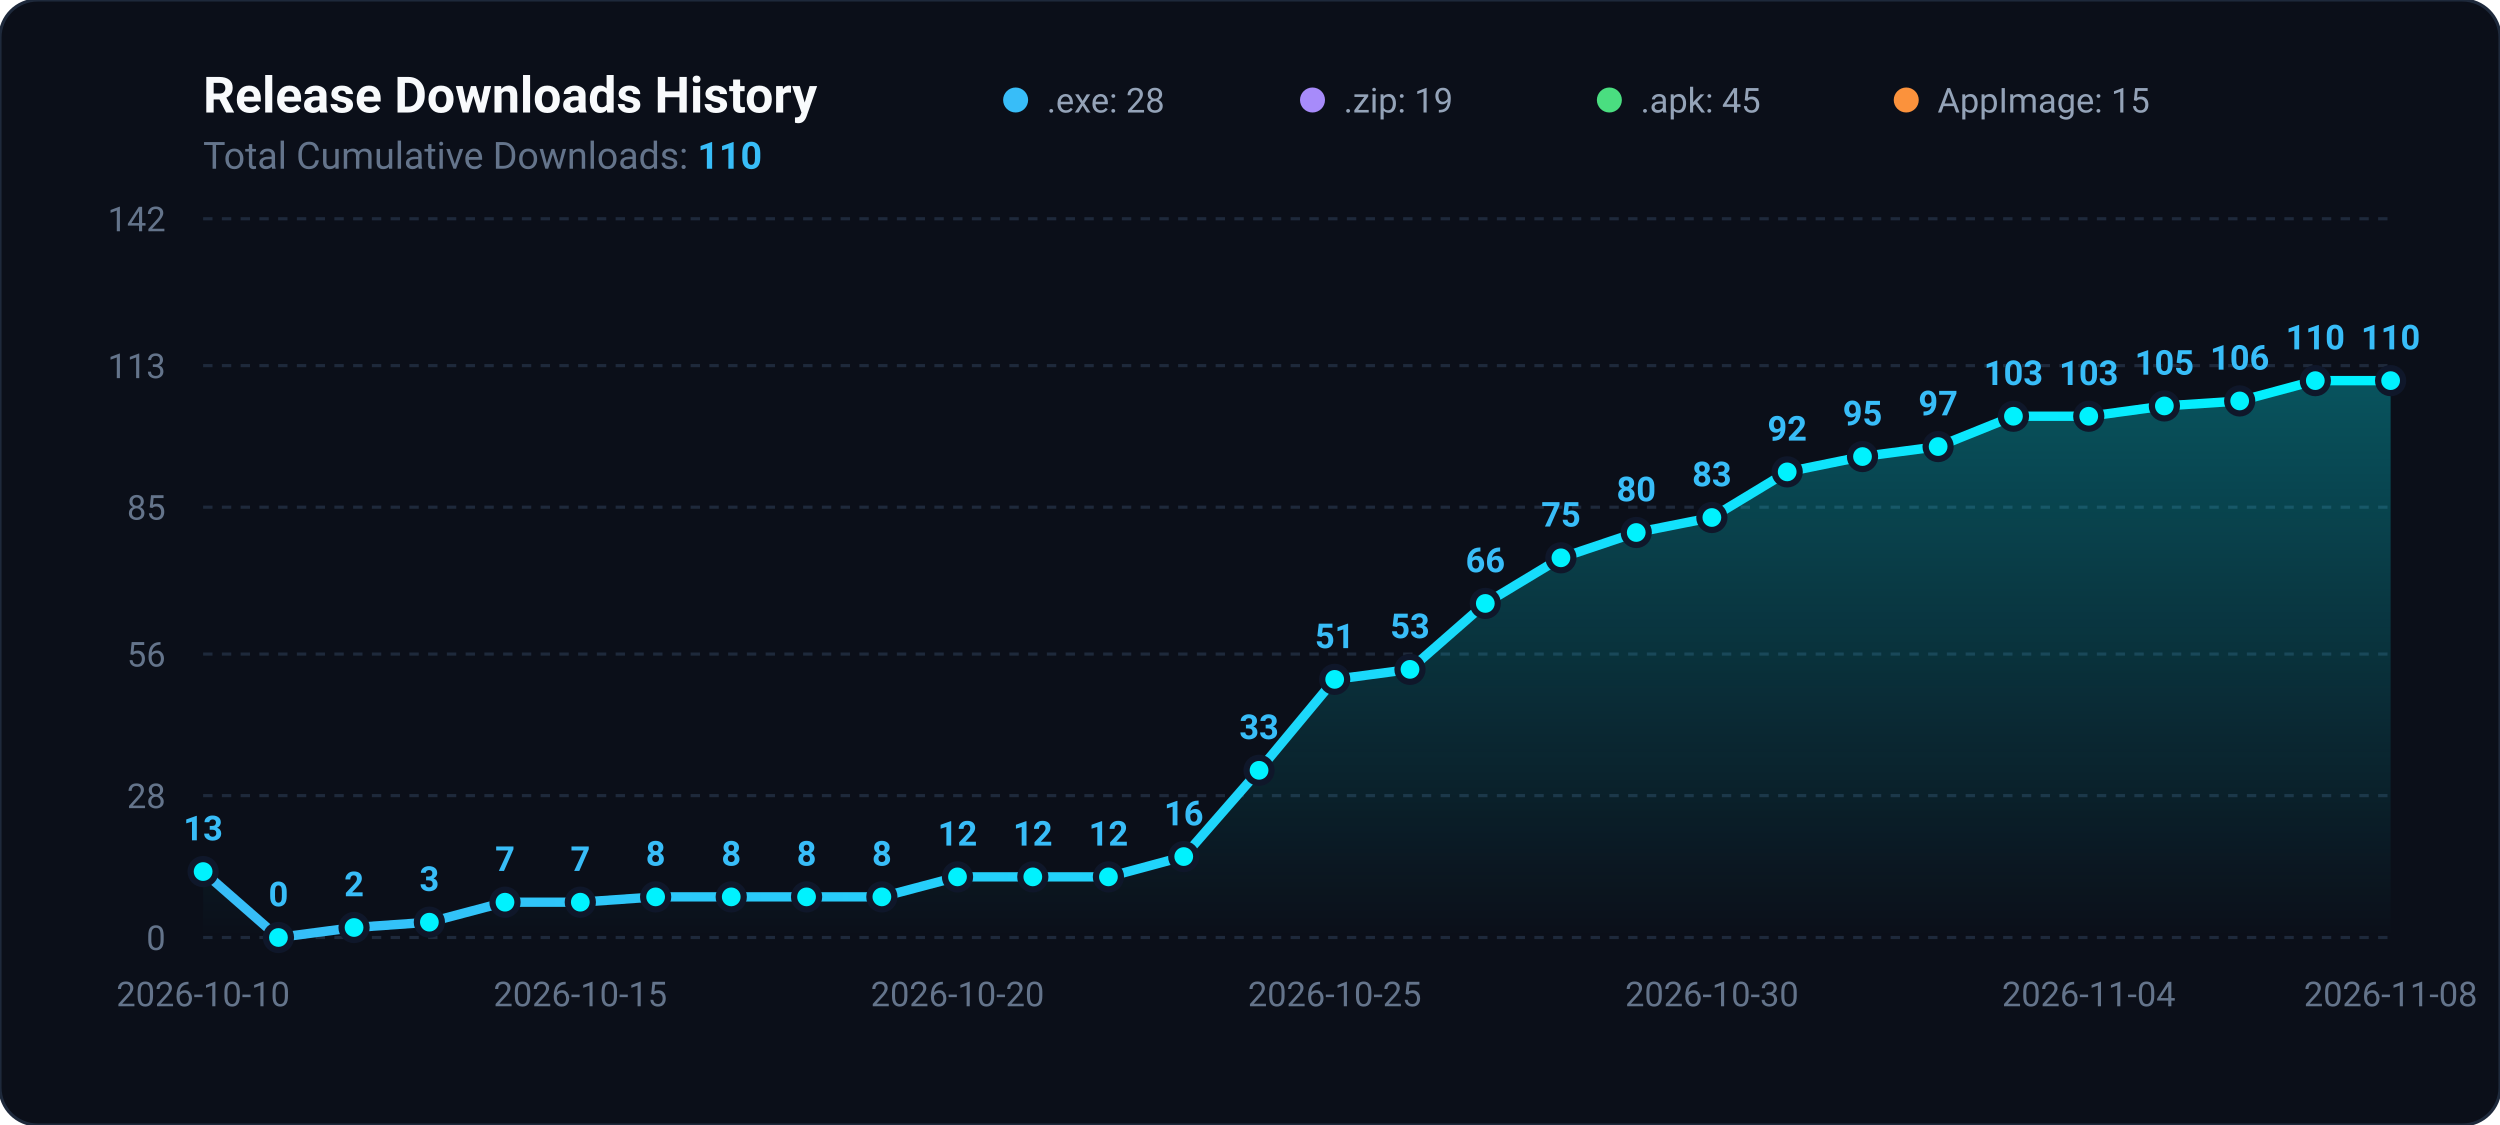
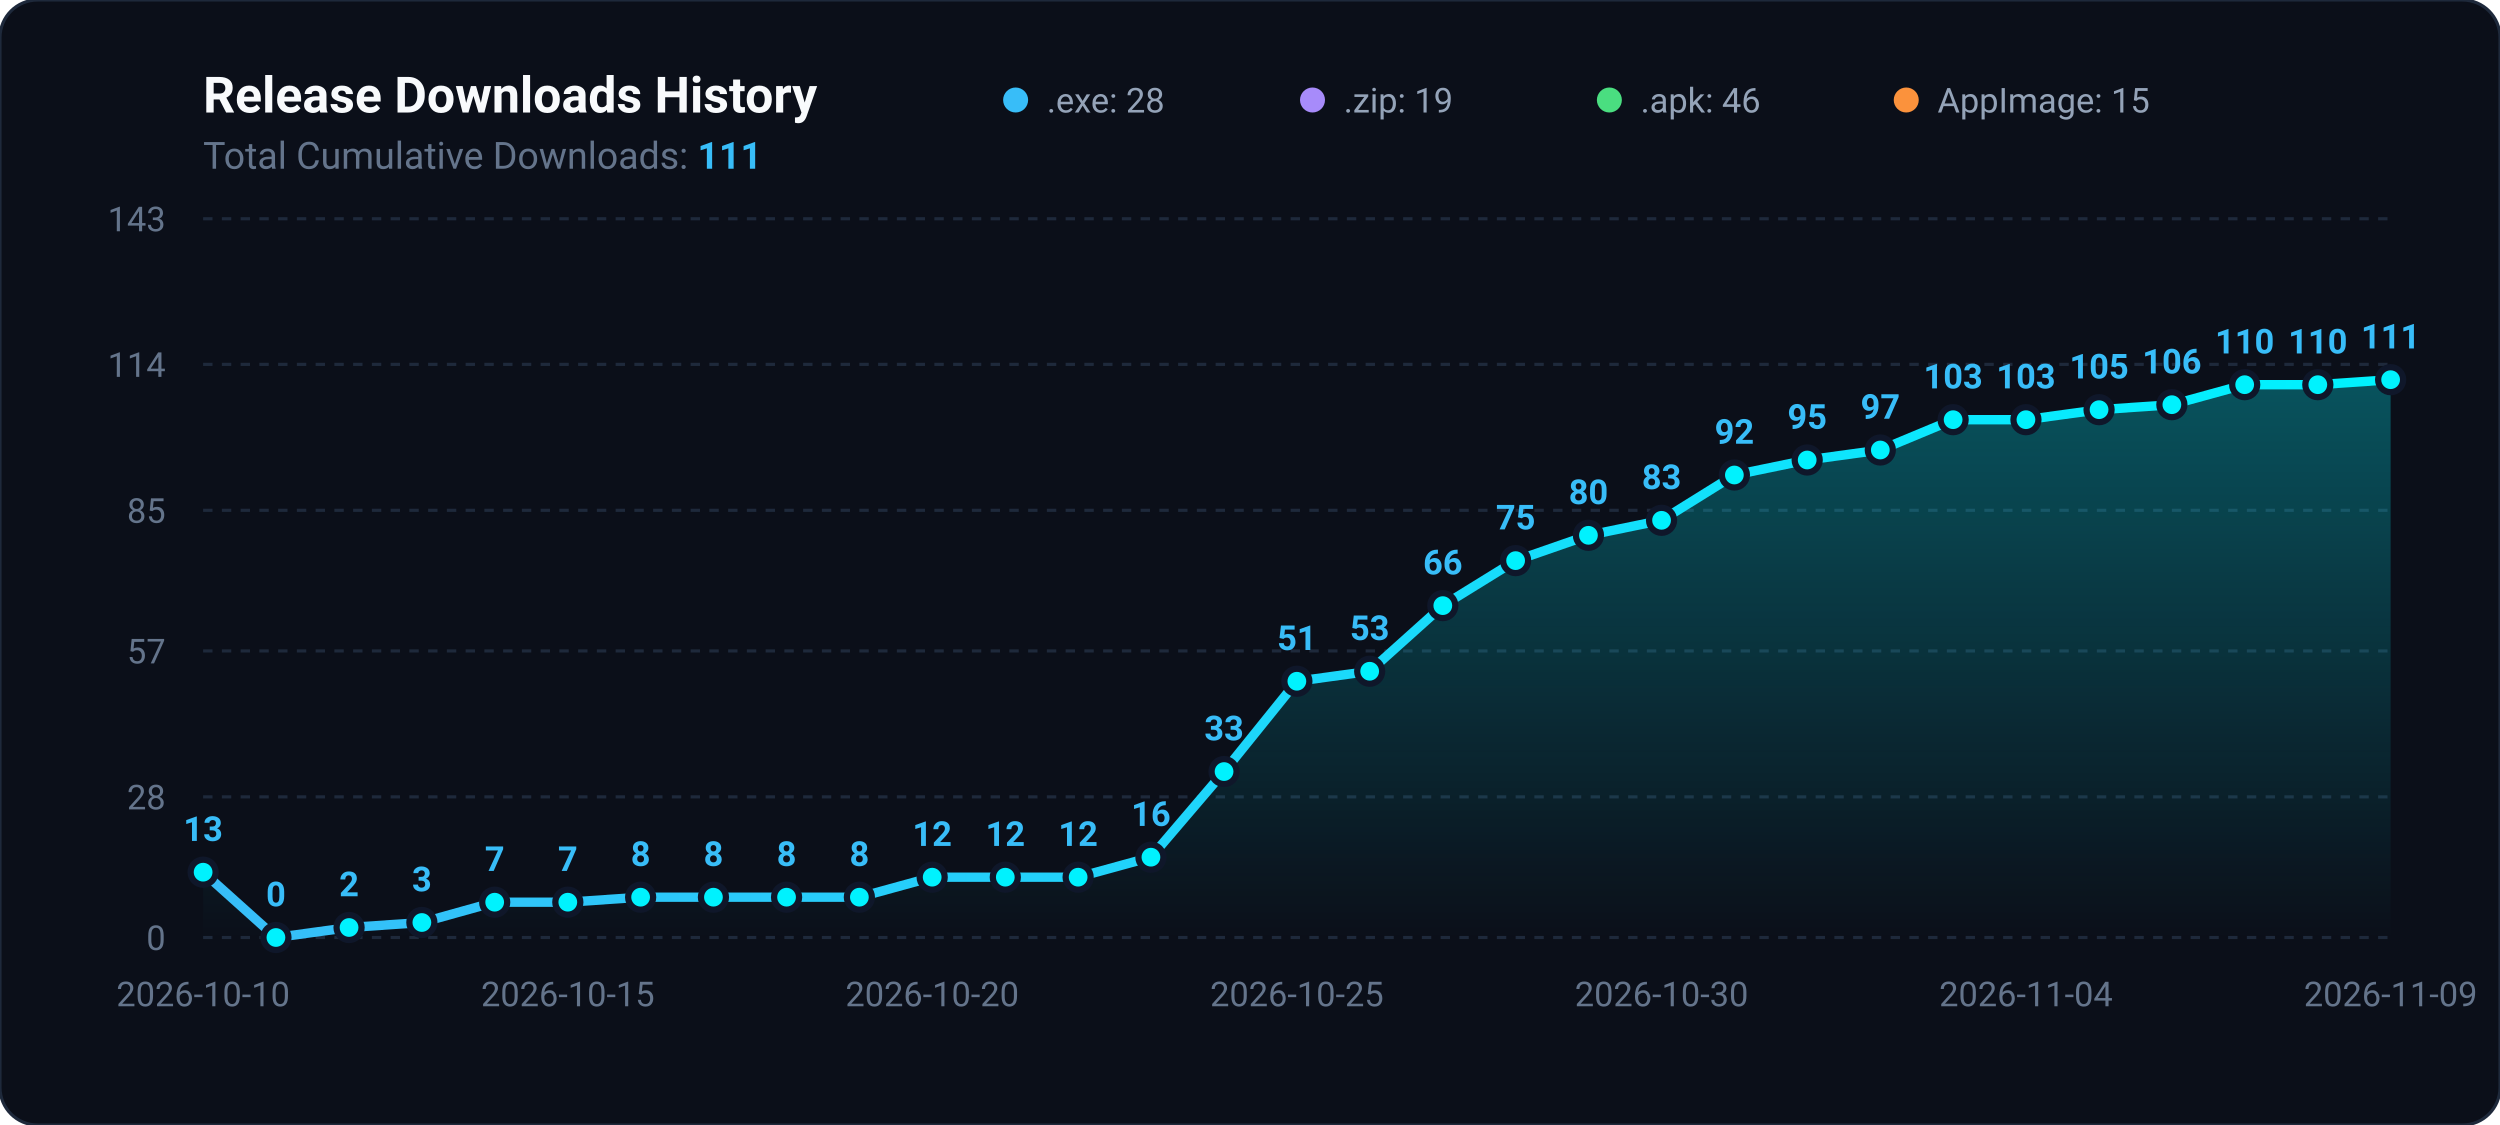
<svg xmlns="http://www.w3.org/2000/svg" viewBox="0 0 800 360" width="100%" height="100%">
  <defs>
    <linearGradient id="areaGradient" x1="0%" y1="0%" x2="0%" y2="100%">
      <stop offset="0%" stop-color="#00f2fe" stop-opacity="0.3" />
      <stop offset="100%" stop-color="#00f2fe" stop-opacity="0.0" />
    </linearGradient>
    <linearGradient id="lineGradient" x1="0%" y1="0%" x2="100%" y2="0%">
      <stop offset="0%" stop-color="#38bdf8" />
      <stop offset="100%" stop-color="#00f2fe" />
    </linearGradient>
  </defs>
  <rect width="800" height="360" rx="12" fill="#0b0f19" stroke="#1e293b" stroke-width="1" />
  <text x="65" y="36" fill="#f8fafc" font-family="-apple-system,BlinkMacSystemFont,Segoe UI,Roboto,sans-serif" font-size="16" font-weight="700">Release Downloads History</text>
-   <text x="65" y="54" fill="#64748b" font-family="-apple-system,BlinkMacSystemFont,Segoe UI,Roboto,sans-serif" font-size="12">Total Cumulative Downloads: <tspan fill="#38bdf8" font-weight="bold">110</tspan>
+   <text x="65" y="54" fill="#64748b" font-family="-apple-system,BlinkMacSystemFont,Segoe UI,Roboto,sans-serif" font-size="12">Total Cumulative Downloads: <tspan fill="#38bdf8" font-weight="bold">111</tspan>
  </text>
  <g transform="translate(325, 24)">
    <circle cx="0" cy="8" r="4" fill="#38bdf8" />
    <text x="10" y="12" fill="#94a3b8" font-family="-apple-system,BlinkMacSystemFont,Segoe UI,Roboto,sans-serif" font-size="11">.exe: 28</text>
    <circle cx="95" cy="8" r="4" fill="#a78bfa" />
    <text x="105" y="12" fill="#94a3b8" font-family="-apple-system,BlinkMacSystemFont,Segoe UI,Roboto,sans-serif" font-size="11">.zip: 19</text>
    <circle cx="190" cy="8" r="4" fill="#4ade80" />
-     <text x="200" y="12" fill="#94a3b8" font-family="-apple-system,BlinkMacSystemFont,Segoe UI,Roboto,sans-serif" font-size="11">.apk: 45</text>
+     <text x="200" y="12" fill="#94a3b8" font-family="-apple-system,BlinkMacSystemFont,Segoe UI,Roboto,sans-serif" font-size="11">.apk: 46</text>
    <circle cx="285" cy="8" r="4" fill="#fb923c" />
    <text x="295" y="12" fill="#94a3b8" font-family="-apple-system,BlinkMacSystemFont,Segoe UI,Roboto,sans-serif" font-size="11">AppImage: 15</text>
  </g>
  <line x1="65" y1="300.0" x2="765" y2="300.0" stroke="#1e293b" stroke-width="1" stroke-dasharray="3,3" />
  <text x="53" y="304.0" fill="#64748b" font-family="-apple-system,BlinkMacSystemFont,Segoe UI,Roboto,sans-serif" font-size="11" text-anchor="end">0</text>
-   <line x1="65" y1="254.6" x2="765" y2="254.6" stroke="#1e293b" stroke-width="1" stroke-dasharray="3,3" />
-   <text x="53" y="258.6" fill="#64748b" font-family="-apple-system,BlinkMacSystemFont,Segoe UI,Roboto,sans-serif" font-size="11" text-anchor="end">28</text>
-   <line x1="65" y1="209.3" x2="765" y2="209.3" stroke="#1e293b" stroke-width="1" stroke-dasharray="3,3" />
-   <text x="53" y="213.3" fill="#64748b" font-family="-apple-system,BlinkMacSystemFont,Segoe UI,Roboto,sans-serif" font-size="11" text-anchor="end">56</text>
-   <line x1="65" y1="162.3" x2="765" y2="162.3" stroke="#1e293b" stroke-width="1" stroke-dasharray="3,3" />
-   <text x="53" y="166.3" fill="#64748b" font-family="-apple-system,BlinkMacSystemFont,Segoe UI,Roboto,sans-serif" font-size="11" text-anchor="end">85</text>
-   <line x1="65" y1="117.0" x2="765" y2="117.0" stroke="#1e293b" stroke-width="1" stroke-dasharray="3,3" />
-   <text x="53" y="121.0" fill="#64748b" font-family="-apple-system,BlinkMacSystemFont,Segoe UI,Roboto,sans-serif" font-size="11" text-anchor="end">113</text>
+   <line x1="65" y1="255.0" x2="765" y2="255.0" stroke="#1e293b" stroke-width="1" stroke-dasharray="3,3" />
+   <text x="53" y="259.0" fill="#64748b" font-family="-apple-system,BlinkMacSystemFont,Segoe UI,Roboto,sans-serif" font-size="11" text-anchor="end">28</text>
+   <line x1="65" y1="208.3" x2="765" y2="208.3" stroke="#1e293b" stroke-width="1" stroke-dasharray="3,3" />
+   <text x="53" y="212.3" fill="#64748b" font-family="-apple-system,BlinkMacSystemFont,Segoe UI,Roboto,sans-serif" font-size="11" text-anchor="end">57</text>
+   <line x1="65" y1="163.3" x2="765" y2="163.3" stroke="#1e293b" stroke-width="1" stroke-dasharray="3,3" />
+   <text x="53" y="167.3" fill="#64748b" font-family="-apple-system,BlinkMacSystemFont,Segoe UI,Roboto,sans-serif" font-size="11" text-anchor="end">85</text>
+   <line x1="65" y1="116.6" x2="765" y2="116.6" stroke="#1e293b" stroke-width="1" stroke-dasharray="3,3" />
+   <text x="53" y="120.6" fill="#64748b" font-family="-apple-system,BlinkMacSystemFont,Segoe UI,Roboto,sans-serif" font-size="11" text-anchor="end">114</text>
  <line x1="65" y1="70.0" x2="765" y2="70.0" stroke="#1e293b" stroke-width="1" stroke-dasharray="3,3" />
-   <text x="53" y="74.0" fill="#64748b" font-family="-apple-system,BlinkMacSystemFont,Segoe UI,Roboto,sans-serif" font-size="11" text-anchor="end">142</text>
-   <path d="M 65.0 300 L 65.0 278.9 L 89.1 300.0 L 113.3 296.8 L 137.4 295.1 L 161.6 288.7 L 185.7 288.7 L 209.8 287.0 L 234.0 287.0 L 258.1 287.0 L 282.2 287.0 L 306.4 280.6 L 330.5 280.6 L 354.7 280.6 L 378.8 274.1 L 402.9 246.5 L 427.1 217.4 L 451.2 214.2 L 475.3 193.1 L 499.5 178.5 L 523.6 170.4 L 547.8 165.6 L 571.9 151.0 L 596.0 146.1 L 620.2 142.9 L 644.3 133.2 L 668.4 133.2 L 692.6 129.9 L 716.7 128.3 L 740.9 121.8 L 765.0 121.8 L 765.0 300 Z" fill="url(#areaGradient)" />
-   <path d="M 65.0 278.9 L 89.1 300.0 L 113.3 296.8 L 137.4 295.1 L 161.6 288.7 L 185.7 288.7 L 209.8 287.0 L 234.0 287.0 L 258.1 287.0 L 282.2 287.0 L 306.4 280.6 L 330.5 280.6 L 354.7 280.6 L 378.8 274.1 L 402.9 246.5 L 427.1 217.4 L 451.2 214.2 L 475.3 193.1 L 499.5 178.5 L 523.6 170.4 L 547.8 165.6 L 571.9 151.0 L 596.0 146.1 L 620.2 142.9 L 644.3 133.2 L 668.4 133.2 L 692.6 129.9 L 716.7 128.3 L 740.9 121.8 L 765.0 121.8" fill="none" stroke="url(#lineGradient)" stroke-width="3" stroke-linecap="round" stroke-linejoin="round" />
-   <circle cx="65.0" cy="278.9" r="4" fill="#00f2fe" stroke="#0f172a" stroke-width="2" />
-   <text x="65.0" y="268.9" fill="#38bdf8" font-family="-apple-system,BlinkMacSystemFont,Segoe UI,Roboto,sans-serif" font-size="11" font-weight="600" text-anchor="middle">13</text>
-   <circle cx="89.1" cy="300.0" r="4" fill="#00f2fe" stroke="#0f172a" stroke-width="2" />
-   <text x="89.1" y="290.0" fill="#38bdf8" font-family="-apple-system,BlinkMacSystemFont,Segoe UI,Roboto,sans-serif" font-size="11" font-weight="600" text-anchor="middle">0</text>
-   <circle cx="113.3" cy="296.8" r="4" fill="#00f2fe" stroke="#0f172a" stroke-width="2" />
-   <text x="113.3" y="286.8" fill="#38bdf8" font-family="-apple-system,BlinkMacSystemFont,Segoe UI,Roboto,sans-serif" font-size="11" font-weight="600" text-anchor="middle">2</text>
-   <circle cx="137.4" cy="295.1" r="4" fill="#00f2fe" stroke="#0f172a" stroke-width="2" />
-   <text x="137.4" y="285.1" fill="#38bdf8" font-family="-apple-system,BlinkMacSystemFont,Segoe UI,Roboto,sans-serif" font-size="11" font-weight="600" text-anchor="middle">3</text>
-   <circle cx="161.6" cy="288.7" r="4" fill="#00f2fe" stroke="#0f172a" stroke-width="2" />
-   <text x="161.6" y="278.7" fill="#38bdf8" font-family="-apple-system,BlinkMacSystemFont,Segoe UI,Roboto,sans-serif" font-size="11" font-weight="600" text-anchor="middle">7</text>
-   <circle cx="185.7" cy="288.7" r="4" fill="#00f2fe" stroke="#0f172a" stroke-width="2" />
-   <text x="185.7" y="278.7" fill="#38bdf8" font-family="-apple-system,BlinkMacSystemFont,Segoe UI,Roboto,sans-serif" font-size="11" font-weight="600" text-anchor="middle">7</text>
-   <circle cx="209.8" cy="287.0" r="4" fill="#00f2fe" stroke="#0f172a" stroke-width="2" />
-   <text x="209.8" y="277.0" fill="#38bdf8" font-family="-apple-system,BlinkMacSystemFont,Segoe UI,Roboto,sans-serif" font-size="11" font-weight="600" text-anchor="middle">8</text>
-   <circle cx="234.0" cy="287.0" r="4" fill="#00f2fe" stroke="#0f172a" stroke-width="2" />
-   <text x="234.0" y="277.0" fill="#38bdf8" font-family="-apple-system,BlinkMacSystemFont,Segoe UI,Roboto,sans-serif" font-size="11" font-weight="600" text-anchor="middle">8</text>
-   <circle cx="258.1" cy="287.0" r="4" fill="#00f2fe" stroke="#0f172a" stroke-width="2" />
-   <text x="258.1" y="277.0" fill="#38bdf8" font-family="-apple-system,BlinkMacSystemFont,Segoe UI,Roboto,sans-serif" font-size="11" font-weight="600" text-anchor="middle">8</text>
-   <circle cx="282.2" cy="287.0" r="4" fill="#00f2fe" stroke="#0f172a" stroke-width="2" />
-   <text x="282.2" y="277.0" fill="#38bdf8" font-family="-apple-system,BlinkMacSystemFont,Segoe UI,Roboto,sans-serif" font-size="11" font-weight="600" text-anchor="middle">8</text>
-   <circle cx="306.4" cy="280.6" r="4" fill="#00f2fe" stroke="#0f172a" stroke-width="2" />
-   <text x="306.4" y="270.6" fill="#38bdf8" font-family="-apple-system,BlinkMacSystemFont,Segoe UI,Roboto,sans-serif" font-size="11" font-weight="600" text-anchor="middle">12</text>
-   <circle cx="330.5" cy="280.6" r="4" fill="#00f2fe" stroke="#0f172a" stroke-width="2" />
-   <text x="330.5" y="270.6" fill="#38bdf8" font-family="-apple-system,BlinkMacSystemFont,Segoe UI,Roboto,sans-serif" font-size="11" font-weight="600" text-anchor="middle">12</text>
-   <circle cx="354.7" cy="280.6" r="4" fill="#00f2fe" stroke="#0f172a" stroke-width="2" />
-   <text x="354.7" y="270.6" fill="#38bdf8" font-family="-apple-system,BlinkMacSystemFont,Segoe UI,Roboto,sans-serif" font-size="11" font-weight="600" text-anchor="middle">12</text>
-   <circle cx="378.8" cy="274.1" r="4" fill="#00f2fe" stroke="#0f172a" stroke-width="2" />
-   <text x="378.8" y="264.1" fill="#38bdf8" font-family="-apple-system,BlinkMacSystemFont,Segoe UI,Roboto,sans-serif" font-size="11" font-weight="600" text-anchor="middle">16</text>
-   <circle cx="402.9" cy="246.5" r="4" fill="#00f2fe" stroke="#0f172a" stroke-width="2" />
-   <text x="402.9" y="236.5" fill="#38bdf8" font-family="-apple-system,BlinkMacSystemFont,Segoe UI,Roboto,sans-serif" font-size="11" font-weight="600" text-anchor="middle">33</text>
-   <circle cx="427.1" cy="217.4" r="4" fill="#00f2fe" stroke="#0f172a" stroke-width="2" />
-   <text x="427.1" y="207.4" fill="#38bdf8" font-family="-apple-system,BlinkMacSystemFont,Segoe UI,Roboto,sans-serif" font-size="11" font-weight="600" text-anchor="middle">51</text>
-   <circle cx="451.2" cy="214.2" r="4" fill="#00f2fe" stroke="#0f172a" stroke-width="2" />
-   <text x="451.2" y="204.2" fill="#38bdf8" font-family="-apple-system,BlinkMacSystemFont,Segoe UI,Roboto,sans-serif" font-size="11" font-weight="600" text-anchor="middle">53</text>
-   <circle cx="475.3" cy="193.1" r="4" fill="#00f2fe" stroke="#0f172a" stroke-width="2" />
-   <text x="475.3" y="183.1" fill="#38bdf8" font-family="-apple-system,BlinkMacSystemFont,Segoe UI,Roboto,sans-serif" font-size="11" font-weight="600" text-anchor="middle">66</text>
-   <circle cx="499.5" cy="178.5" r="4" fill="#00f2fe" stroke="#0f172a" stroke-width="2" />
-   <text x="499.5" y="168.5" fill="#38bdf8" font-family="-apple-system,BlinkMacSystemFont,Segoe UI,Roboto,sans-serif" font-size="11" font-weight="600" text-anchor="middle">75</text>
-   <circle cx="523.6" cy="170.4" r="4" fill="#00f2fe" stroke="#0f172a" stroke-width="2" />
-   <text x="523.6" y="160.4" fill="#38bdf8" font-family="-apple-system,BlinkMacSystemFont,Segoe UI,Roboto,sans-serif" font-size="11" font-weight="600" text-anchor="middle">80</text>
-   <circle cx="547.8" cy="165.6" r="4" fill="#00f2fe" stroke="#0f172a" stroke-width="2" />
-   <text x="547.8" y="155.6" fill="#38bdf8" font-family="-apple-system,BlinkMacSystemFont,Segoe UI,Roboto,sans-serif" font-size="11" font-weight="600" text-anchor="middle">83</text>
-   <circle cx="571.9" cy="151.0" r="4" fill="#00f2fe" stroke="#0f172a" stroke-width="2" />
-   <text x="571.9" y="141.0" fill="#38bdf8" font-family="-apple-system,BlinkMacSystemFont,Segoe UI,Roboto,sans-serif" font-size="11" font-weight="600" text-anchor="middle">92</text>
-   <circle cx="596.0" cy="146.1" r="4" fill="#00f2fe" stroke="#0f172a" stroke-width="2" />
-   <text x="596.0" y="136.1" fill="#38bdf8" font-family="-apple-system,BlinkMacSystemFont,Segoe UI,Roboto,sans-serif" font-size="11" font-weight="600" text-anchor="middle">95</text>
-   <circle cx="620.2" cy="142.9" r="4" fill="#00f2fe" stroke="#0f172a" stroke-width="2" />
-   <text x="620.2" y="132.9" fill="#38bdf8" font-family="-apple-system,BlinkMacSystemFont,Segoe UI,Roboto,sans-serif" font-size="11" font-weight="600" text-anchor="middle">97</text>
-   <circle cx="644.3" cy="133.2" r="4" fill="#00f2fe" stroke="#0f172a" stroke-width="2" />
-   <text x="644.3" y="123.2" fill="#38bdf8" font-family="-apple-system,BlinkMacSystemFont,Segoe UI,Roboto,sans-serif" font-size="11" font-weight="600" text-anchor="middle">103</text>
-   <circle cx="668.4" cy="133.2" r="4" fill="#00f2fe" stroke="#0f172a" stroke-width="2" />
-   <text x="668.4" y="123.2" fill="#38bdf8" font-family="-apple-system,BlinkMacSystemFont,Segoe UI,Roboto,sans-serif" font-size="11" font-weight="600" text-anchor="middle">103</text>
-   <circle cx="692.6" cy="129.9" r="4" fill="#00f2fe" stroke="#0f172a" stroke-width="2" />
-   <text x="692.6" y="119.9" fill="#38bdf8" font-family="-apple-system,BlinkMacSystemFont,Segoe UI,Roboto,sans-serif" font-size="11" font-weight="600" text-anchor="middle">105</text>
-   <circle cx="716.7" cy="128.3" r="4" fill="#00f2fe" stroke="#0f172a" stroke-width="2" />
-   <text x="716.7" y="118.3" fill="#38bdf8" font-family="-apple-system,BlinkMacSystemFont,Segoe UI,Roboto,sans-serif" font-size="11" font-weight="600" text-anchor="middle">106</text>
-   <circle cx="740.9" cy="121.8" r="4" fill="#00f2fe" stroke="#0f172a" stroke-width="2" />
-   <text x="740.9" y="111.8" fill="#38bdf8" font-family="-apple-system,BlinkMacSystemFont,Segoe UI,Roboto,sans-serif" font-size="11" font-weight="600" text-anchor="middle">110</text>
-   <circle cx="765.0" cy="121.8" r="4" fill="#00f2fe" stroke="#0f172a" stroke-width="2" />
-   <text x="765.0" y="111.8" fill="#38bdf8" font-family="-apple-system,BlinkMacSystemFont,Segoe UI,Roboto,sans-serif" font-size="11" font-weight="600" text-anchor="middle">110</text>
+   <text x="53" y="74.0" fill="#64748b" font-family="-apple-system,BlinkMacSystemFont,Segoe UI,Roboto,sans-serif" font-size="11" text-anchor="end">143</text>
+   <path d="M 65.0 300 L 65.0 279.1 L 88.3 300.0 L 111.7 296.8 L 135.0 295.2 L 158.3 288.7 L 181.7 288.7 L 205.0 287.1 L 228.3 287.1 L 251.7 287.1 L 275.0 287.1 L 298.3 280.7 L 321.7 280.7 L 345.0 280.7 L 368.3 274.3 L 391.7 246.9 L 415.0 218.0 L 438.3 214.8 L 461.7 193.8 L 485.0 179.4 L 508.3 171.3 L 531.7 166.5 L 555.0 152.0 L 578.3 147.2 L 601.7 144.0 L 625.0 134.3 L 648.3 134.3 L 671.7 131.1 L 695.0 129.5 L 718.3 123.1 L 741.7 123.1 L 765.0 121.5 L 765.0 300 Z" fill="url(#areaGradient)" />
+   <path d="M 65.0 279.1 L 88.3 300.0 L 111.7 296.8 L 135.0 295.2 L 158.3 288.7 L 181.7 288.7 L 205.0 287.1 L 228.3 287.1 L 251.7 287.1 L 275.0 287.1 L 298.3 280.7 L 321.7 280.7 L 345.0 280.7 L 368.3 274.3 L 391.7 246.9 L 415.0 218.0 L 438.3 214.8 L 461.7 193.8 L 485.0 179.4 L 508.3 171.3 L 531.7 166.5 L 555.0 152.0 L 578.3 147.2 L 601.7 144.0 L 625.0 134.3 L 648.3 134.3 L 671.7 131.1 L 695.0 129.5 L 718.3 123.1 L 741.7 123.1 L 765.0 121.5" fill="none" stroke="url(#lineGradient)" stroke-width="3" stroke-linecap="round" stroke-linejoin="round" />
+   <circle cx="65.0" cy="279.1" r="4" fill="#00f2fe" stroke="#0f172a" stroke-width="2" />
+   <text x="65.0" y="269.1" fill="#38bdf8" font-family="-apple-system,BlinkMacSystemFont,Segoe UI,Roboto,sans-serif" font-size="11" font-weight="600" text-anchor="middle">13</text>
+   <circle cx="88.3" cy="300.0" r="4" fill="#00f2fe" stroke="#0f172a" stroke-width="2" />
+   <text x="88.3" y="290.0" fill="#38bdf8" font-family="-apple-system,BlinkMacSystemFont,Segoe UI,Roboto,sans-serif" font-size="11" font-weight="600" text-anchor="middle">0</text>
+   <circle cx="111.7" cy="296.8" r="4" fill="#00f2fe" stroke="#0f172a" stroke-width="2" />
+   <text x="111.7" y="286.8" fill="#38bdf8" font-family="-apple-system,BlinkMacSystemFont,Segoe UI,Roboto,sans-serif" font-size="11" font-weight="600" text-anchor="middle">2</text>
+   <circle cx="135.0" cy="295.2" r="4" fill="#00f2fe" stroke="#0f172a" stroke-width="2" />
+   <text x="135.0" y="285.2" fill="#38bdf8" font-family="-apple-system,BlinkMacSystemFont,Segoe UI,Roboto,sans-serif" font-size="11" font-weight="600" text-anchor="middle">3</text>
+   <circle cx="158.3" cy="288.7" r="4" fill="#00f2fe" stroke="#0f172a" stroke-width="2" />
+   <text x="158.3" y="278.7" fill="#38bdf8" font-family="-apple-system,BlinkMacSystemFont,Segoe UI,Roboto,sans-serif" font-size="11" font-weight="600" text-anchor="middle">7</text>
+   <circle cx="181.7" cy="288.7" r="4" fill="#00f2fe" stroke="#0f172a" stroke-width="2" />
+   <text x="181.7" y="278.7" fill="#38bdf8" font-family="-apple-system,BlinkMacSystemFont,Segoe UI,Roboto,sans-serif" font-size="11" font-weight="600" text-anchor="middle">7</text>
+   <circle cx="205.0" cy="287.1" r="4" fill="#00f2fe" stroke="#0f172a" stroke-width="2" />
+   <text x="205.0" y="277.1" fill="#38bdf8" font-family="-apple-system,BlinkMacSystemFont,Segoe UI,Roboto,sans-serif" font-size="11" font-weight="600" text-anchor="middle">8</text>
+   <circle cx="228.3" cy="287.1" r="4" fill="#00f2fe" stroke="#0f172a" stroke-width="2" />
+   <text x="228.3" y="277.1" fill="#38bdf8" font-family="-apple-system,BlinkMacSystemFont,Segoe UI,Roboto,sans-serif" font-size="11" font-weight="600" text-anchor="middle">8</text>
+   <circle cx="251.7" cy="287.1" r="4" fill="#00f2fe" stroke="#0f172a" stroke-width="2" />
+   <text x="251.7" y="277.1" fill="#38bdf8" font-family="-apple-system,BlinkMacSystemFont,Segoe UI,Roboto,sans-serif" font-size="11" font-weight="600" text-anchor="middle">8</text>
+   <circle cx="275.0" cy="287.1" r="4" fill="#00f2fe" stroke="#0f172a" stroke-width="2" />
+   <text x="275.0" y="277.1" fill="#38bdf8" font-family="-apple-system,BlinkMacSystemFont,Segoe UI,Roboto,sans-serif" font-size="11" font-weight="600" text-anchor="middle">8</text>
+   <circle cx="298.3" cy="280.7" r="4" fill="#00f2fe" stroke="#0f172a" stroke-width="2" />
+   <text x="298.3" y="270.7" fill="#38bdf8" font-family="-apple-system,BlinkMacSystemFont,Segoe UI,Roboto,sans-serif" font-size="11" font-weight="600" text-anchor="middle">12</text>
+   <circle cx="321.7" cy="280.7" r="4" fill="#00f2fe" stroke="#0f172a" stroke-width="2" />
+   <text x="321.7" y="270.7" fill="#38bdf8" font-family="-apple-system,BlinkMacSystemFont,Segoe UI,Roboto,sans-serif" font-size="11" font-weight="600" text-anchor="middle">12</text>
+   <circle cx="345.0" cy="280.7" r="4" fill="#00f2fe" stroke="#0f172a" stroke-width="2" />
+   <text x="345.0" y="270.7" fill="#38bdf8" font-family="-apple-system,BlinkMacSystemFont,Segoe UI,Roboto,sans-serif" font-size="11" font-weight="600" text-anchor="middle">12</text>
+   <circle cx="368.3" cy="274.3" r="4" fill="#00f2fe" stroke="#0f172a" stroke-width="2" />
+   <text x="368.3" y="264.3" fill="#38bdf8" font-family="-apple-system,BlinkMacSystemFont,Segoe UI,Roboto,sans-serif" font-size="11" font-weight="600" text-anchor="middle">16</text>
+   <circle cx="391.7" cy="246.9" r="4" fill="#00f2fe" stroke="#0f172a" stroke-width="2" />
+   <text x="391.7" y="236.9" fill="#38bdf8" font-family="-apple-system,BlinkMacSystemFont,Segoe UI,Roboto,sans-serif" font-size="11" font-weight="600" text-anchor="middle">33</text>
+   <circle cx="415.0" cy="218.0" r="4" fill="#00f2fe" stroke="#0f172a" stroke-width="2" />
+   <text x="415.0" y="208.0" fill="#38bdf8" font-family="-apple-system,BlinkMacSystemFont,Segoe UI,Roboto,sans-serif" font-size="11" font-weight="600" text-anchor="middle">51</text>
+   <circle cx="438.3" cy="214.8" r="4" fill="#00f2fe" stroke="#0f172a" stroke-width="2" />
+   <text x="438.3" y="204.8" fill="#38bdf8" font-family="-apple-system,BlinkMacSystemFont,Segoe UI,Roboto,sans-serif" font-size="11" font-weight="600" text-anchor="middle">53</text>
+   <circle cx="461.7" cy="193.8" r="4" fill="#00f2fe" stroke="#0f172a" stroke-width="2" />
+   <text x="461.7" y="183.8" fill="#38bdf8" font-family="-apple-system,BlinkMacSystemFont,Segoe UI,Roboto,sans-serif" font-size="11" font-weight="600" text-anchor="middle">66</text>
+   <circle cx="485.0" cy="179.4" r="4" fill="#00f2fe" stroke="#0f172a" stroke-width="2" />
+   <text x="485.0" y="169.4" fill="#38bdf8" font-family="-apple-system,BlinkMacSystemFont,Segoe UI,Roboto,sans-serif" font-size="11" font-weight="600" text-anchor="middle">75</text>
+   <circle cx="508.3" cy="171.3" r="4" fill="#00f2fe" stroke="#0f172a" stroke-width="2" />
+   <text x="508.3" y="161.3" fill="#38bdf8" font-family="-apple-system,BlinkMacSystemFont,Segoe UI,Roboto,sans-serif" font-size="11" font-weight="600" text-anchor="middle">80</text>
+   <circle cx="531.7" cy="166.5" r="4" fill="#00f2fe" stroke="#0f172a" stroke-width="2" />
+   <text x="531.7" y="156.5" fill="#38bdf8" font-family="-apple-system,BlinkMacSystemFont,Segoe UI,Roboto,sans-serif" font-size="11" font-weight="600" text-anchor="middle">83</text>
+   <circle cx="555.0" cy="152.0" r="4" fill="#00f2fe" stroke="#0f172a" stroke-width="2" />
+   <text x="555.0" y="142.0" fill="#38bdf8" font-family="-apple-system,BlinkMacSystemFont,Segoe UI,Roboto,sans-serif" font-size="11" font-weight="600" text-anchor="middle">92</text>
+   <circle cx="578.3" cy="147.2" r="4" fill="#00f2fe" stroke="#0f172a" stroke-width="2" />
+   <text x="578.3" y="137.2" fill="#38bdf8" font-family="-apple-system,BlinkMacSystemFont,Segoe UI,Roboto,sans-serif" font-size="11" font-weight="600" text-anchor="middle">95</text>
+   <circle cx="601.7" cy="144.0" r="4" fill="#00f2fe" stroke="#0f172a" stroke-width="2" />
+   <text x="601.7" y="134.0" fill="#38bdf8" font-family="-apple-system,BlinkMacSystemFont,Segoe UI,Roboto,sans-serif" font-size="11" font-weight="600" text-anchor="middle">97</text>
+   <circle cx="625.0" cy="134.3" r="4" fill="#00f2fe" stroke="#0f172a" stroke-width="2" />
+   <text x="625.0" y="124.3" fill="#38bdf8" font-family="-apple-system,BlinkMacSystemFont,Segoe UI,Roboto,sans-serif" font-size="11" font-weight="600" text-anchor="middle">103</text>
+   <circle cx="648.3" cy="134.3" r="4" fill="#00f2fe" stroke="#0f172a" stroke-width="2" />
+   <text x="648.3" y="124.3" fill="#38bdf8" font-family="-apple-system,BlinkMacSystemFont,Segoe UI,Roboto,sans-serif" font-size="11" font-weight="600" text-anchor="middle">103</text>
+   <circle cx="671.7" cy="131.1" r="4" fill="#00f2fe" stroke="#0f172a" stroke-width="2" />
+   <text x="671.7" y="121.1" fill="#38bdf8" font-family="-apple-system,BlinkMacSystemFont,Segoe UI,Roboto,sans-serif" font-size="11" font-weight="600" text-anchor="middle">105</text>
+   <circle cx="695.0" cy="129.5" r="4" fill="#00f2fe" stroke="#0f172a" stroke-width="2" />
+   <text x="695.0" y="119.5" fill="#38bdf8" font-family="-apple-system,BlinkMacSystemFont,Segoe UI,Roboto,sans-serif" font-size="11" font-weight="600" text-anchor="middle">106</text>
+   <circle cx="718.3" cy="123.1" r="4" fill="#00f2fe" stroke="#0f172a" stroke-width="2" />
+   <text x="718.3" y="113.1" fill="#38bdf8" font-family="-apple-system,BlinkMacSystemFont,Segoe UI,Roboto,sans-serif" font-size="11" font-weight="600" text-anchor="middle">110</text>
+   <circle cx="741.7" cy="123.1" r="4" fill="#00f2fe" stroke="#0f172a" stroke-width="2" />
+   <text x="741.7" y="113.1" fill="#38bdf8" font-family="-apple-system,BlinkMacSystemFont,Segoe UI,Roboto,sans-serif" font-size="11" font-weight="600" text-anchor="middle">110</text>
+   <circle cx="765.0" cy="121.5" r="4" fill="#00f2fe" stroke="#0f172a" stroke-width="2" />
+   <text x="765.0" y="111.5" fill="#38bdf8" font-family="-apple-system,BlinkMacSystemFont,Segoe UI,Roboto,sans-serif" font-size="11" font-weight="600" text-anchor="middle">111</text>
  <text x="65.0" y="322" fill="#64748b" font-family="-apple-system,BlinkMacSystemFont,Segoe UI,Roboto,sans-serif" font-size="11" text-anchor="middle">2026-10-10</text>
-   <text x="185.7" y="322" fill="#64748b" font-family="-apple-system,BlinkMacSystemFont,Segoe UI,Roboto,sans-serif" font-size="11" text-anchor="middle">2026-10-15</text>
-   <text x="306.4" y="322" fill="#64748b" font-family="-apple-system,BlinkMacSystemFont,Segoe UI,Roboto,sans-serif" font-size="11" text-anchor="middle">2026-10-20</text>
-   <text x="427.1" y="322" fill="#64748b" font-family="-apple-system,BlinkMacSystemFont,Segoe UI,Roboto,sans-serif" font-size="11" text-anchor="middle">2026-10-25</text>
-   <text x="547.8" y="322" fill="#64748b" font-family="-apple-system,BlinkMacSystemFont,Segoe UI,Roboto,sans-serif" font-size="11" text-anchor="middle">2026-10-30</text>
-   <text x="668.4" y="322" fill="#64748b" font-family="-apple-system,BlinkMacSystemFont,Segoe UI,Roboto,sans-serif" font-size="11" text-anchor="middle">2026-11-04</text>
-   <text x="765.0" y="322" fill="#64748b" font-family="-apple-system,BlinkMacSystemFont,Segoe UI,Roboto,sans-serif" font-size="11" text-anchor="middle">2026-11-08</text>
+   <text x="181.7" y="322" fill="#64748b" font-family="-apple-system,BlinkMacSystemFont,Segoe UI,Roboto,sans-serif" font-size="11" text-anchor="middle">2026-10-15</text>
+   <text x="298.3" y="322" fill="#64748b" font-family="-apple-system,BlinkMacSystemFont,Segoe UI,Roboto,sans-serif" font-size="11" text-anchor="middle">2026-10-20</text>
+   <text x="415.0" y="322" fill="#64748b" font-family="-apple-system,BlinkMacSystemFont,Segoe UI,Roboto,sans-serif" font-size="11" text-anchor="middle">2026-10-25</text>
+   <text x="531.7" y="322" fill="#64748b" font-family="-apple-system,BlinkMacSystemFont,Segoe UI,Roboto,sans-serif" font-size="11" text-anchor="middle">2026-10-30</text>
+   <text x="648.3" y="322" fill="#64748b" font-family="-apple-system,BlinkMacSystemFont,Segoe UI,Roboto,sans-serif" font-size="11" text-anchor="middle">2026-11-04</text>
+   <text x="765.0" y="322" fill="#64748b" font-family="-apple-system,BlinkMacSystemFont,Segoe UI,Roboto,sans-serif" font-size="11" text-anchor="middle">2026-11-09</text>
</svg>
